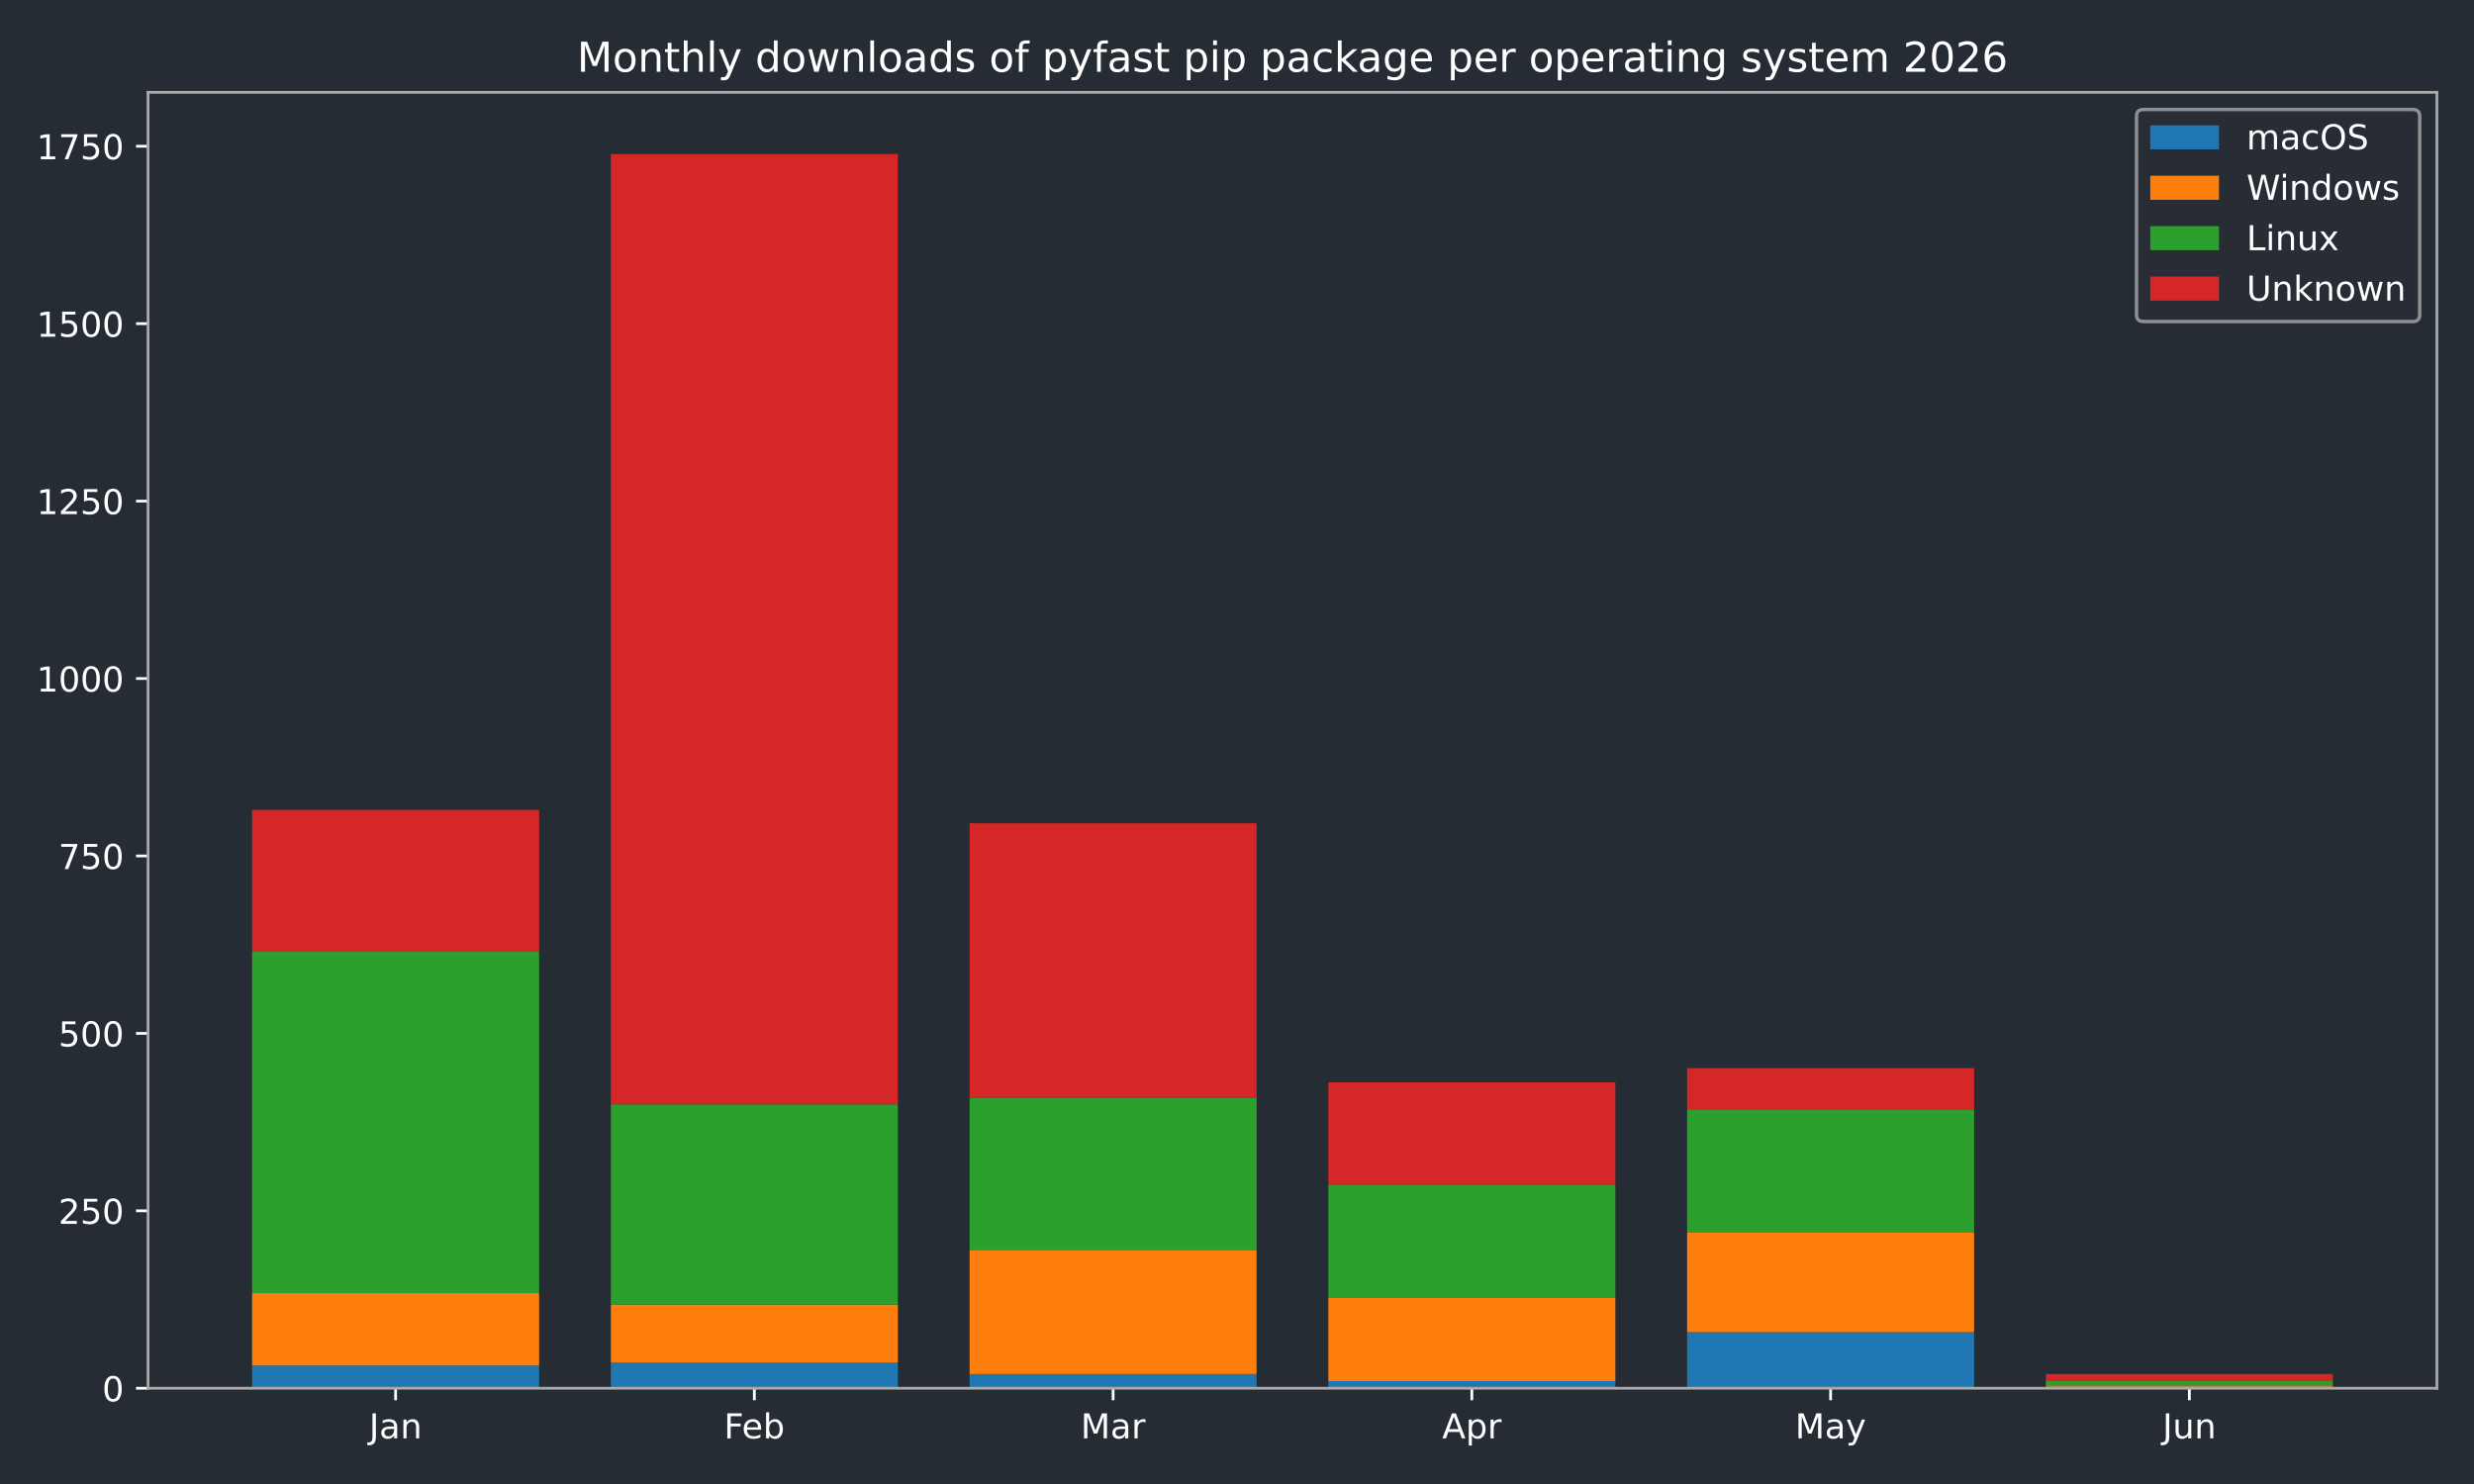
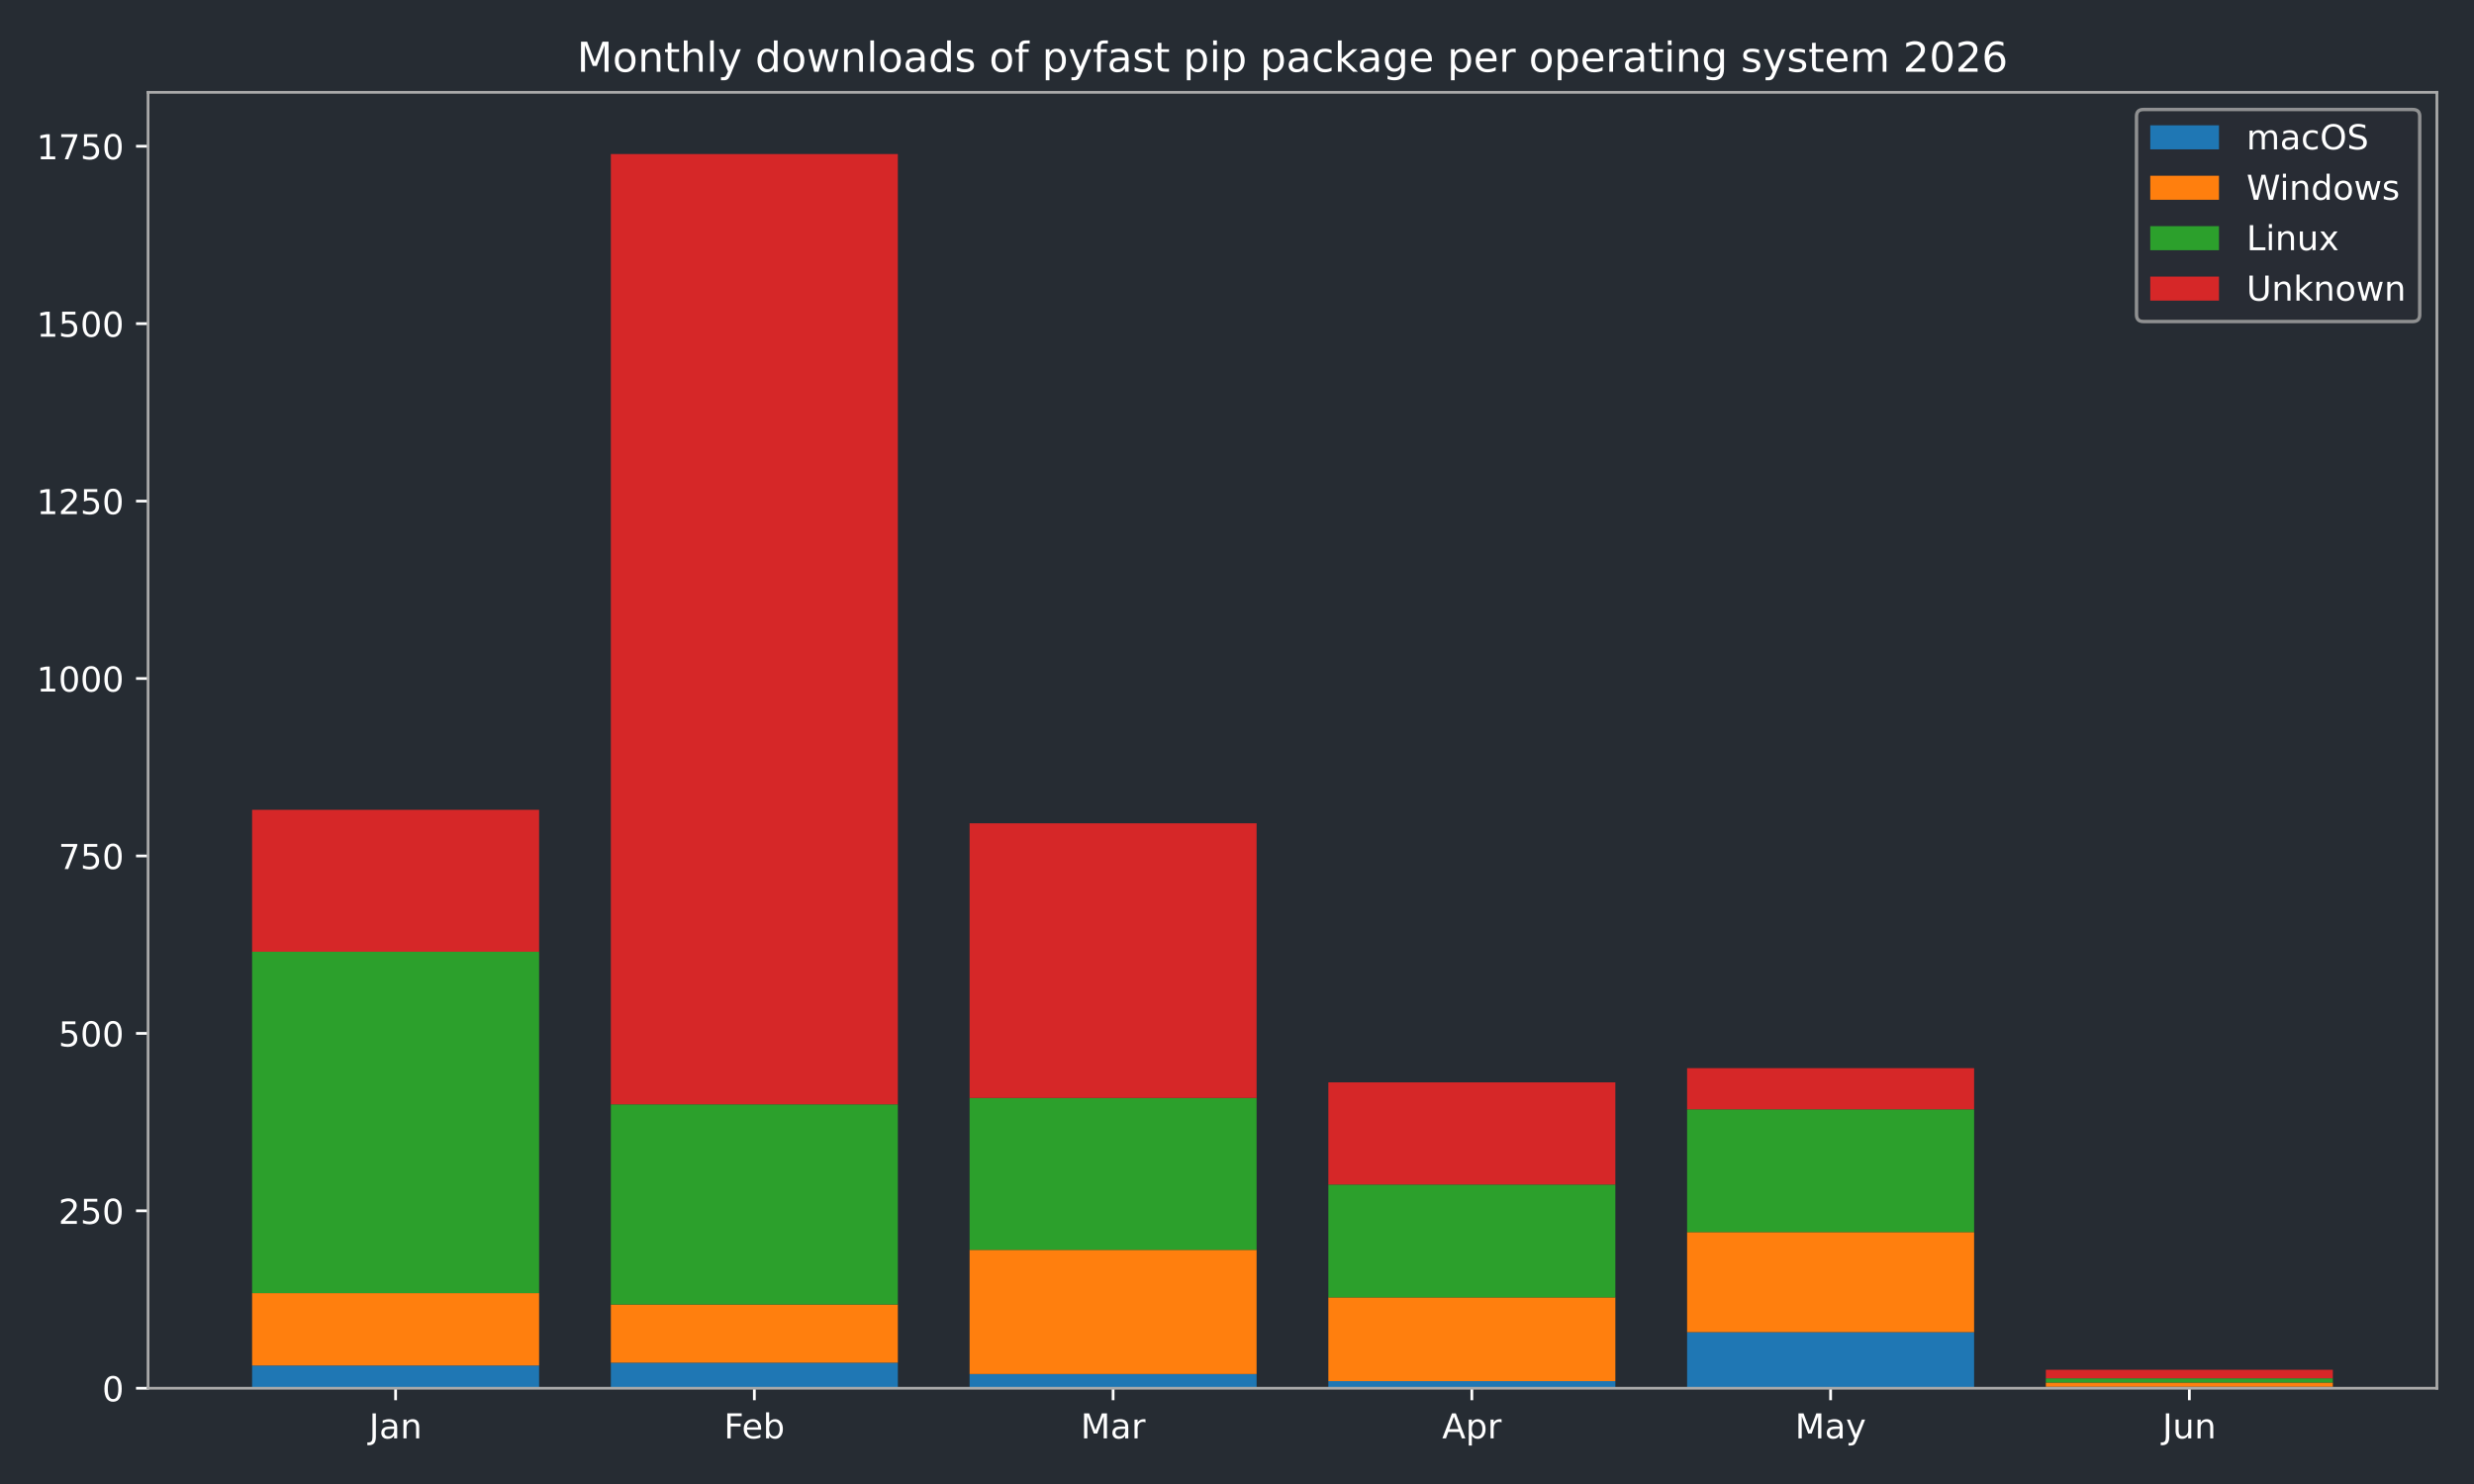
<svg xmlns="http://www.w3.org/2000/svg" xmlns:xlink="http://www.w3.org/1999/xlink" width="720pt" height="432pt" viewBox="0 0 720 432" version="1.1">
  <defs>
    <style type="text/css">*{stroke-linejoin: round; stroke-linecap: butt}</style>
  </defs>
  <g id="figure_1">
    <g id="patch_1">
      <path d="M 0 432  L 720 432  L 720 0  L 0 0  z " style="fill: #262c33" />
    </g>
    <g id="axes_1">
      <g id="patch_2">
        <path d="M 43.09 404.12  L 709.2 404.12  L 709.2 26.88  L 43.09 26.88  z " style="fill: #262c33" />
      </g>
      <g id="patch_3">
-         <path d="M 73.368 404.12  L 156.892 404.12  L 156.892 397.509  L 73.368 397.509  z " clip-path="url(#p9d211e8923)" style="fill: #1f77b4" />
+         <path d="M 73.368 404.12  L 156.892 404.12  L 156.892 397.509  L 73.368 397.509  z " clip-path="url(#pee29d87cbc)" style="fill: #1f77b4" />
      </g>
      <g id="patch_4">
-         <path d="M 177.774 404.12  L 261.298 404.12  L 261.298 396.682  L 177.774 396.682  z " clip-path="url(#p9d211e8923)" style="fill: #1f77b4" />
+         <path d="M 177.774 404.12  L 261.298 404.12  L 261.298 396.682  L 177.774 396.682  z " clip-path="url(#pee29d87cbc)" style="fill: #1f77b4" />
      </g>
      <g id="patch_5">
-         <path d="M 282.18 404.12  L 365.704 404.12  L 365.704 399.988  L 282.18 399.988  z " clip-path="url(#p9d211e8923)" style="fill: #1f77b4" />
+         <path d="M 282.18 404.12  L 365.704 404.12  L 365.704 399.988  L 282.18 399.988  z " clip-path="url(#pee29d87cbc)" style="fill: #1f77b4" />
      </g>
      <g id="patch_6">
-         <path d="M 386.586 404.12  L 470.11 404.12  L 470.11 402.054  L 386.586 402.054  z " clip-path="url(#p9d211e8923)" style="fill: #1f77b4" />
+         <path d="M 386.586 404.12  L 470.11 404.12  L 470.11 402.054  L 386.586 402.054  z " clip-path="url(#pee29d87cbc)" style="fill: #1f77b4" />
      </g>
      <g id="patch_7">
-         <path d="M 490.992 404.12  L 574.516 404.12  L 574.516 387.799  L 490.992 387.799  z " clip-path="url(#p9d211e8923)" style="fill: #1f77b4" />
+         <path d="M 490.992 404.12  L 574.516 404.12  L 574.516 387.799  L 490.992 387.799  z " clip-path="url(#pee29d87cbc)" style="fill: #1f77b4" />
      </g>
      <g id="patch_8">
-         <path d="M 595.398 404.12  L 678.922 404.12  L 678.922 403.707  L 595.398 403.707  z " clip-path="url(#p9d211e8923)" style="fill: #1f77b4" />
+         <path d="M 595.398 404.12  L 678.922 404.12  L 678.922 403.707  L 595.398 403.707  z " clip-path="url(#pee29d87cbc)" style="fill: #1f77b4" />
      </g>
      <g id="patch_9">
-         <path d="M 73.368 397.509  L 156.892 397.509  L 156.892 376.436  L 73.368 376.436  z " clip-path="url(#p9d211e8923)" style="fill: #ff7f0e" />
+         <path d="M 73.368 397.509  L 156.892 397.509  L 156.892 376.436  L 73.368 376.436  z " clip-path="url(#pee29d87cbc)" style="fill: #ff7f0e" />
      </g>
      <g id="patch_10">
-         <path d="M 177.774 396.682  L 261.298 396.682  L 261.298 379.741  L 177.774 379.741  z " clip-path="url(#p9d211e8923)" style="fill: #ff7f0e" />
+         <path d="M 177.774 396.682  L 261.298 396.682  L 261.298 379.741  L 177.774 379.741  z " clip-path="url(#pee29d87cbc)" style="fill: #ff7f0e" />
      </g>
      <g id="patch_11">
-         <path d="M 282.18 399.988  L 365.704 399.988  L 365.704 363.833  L 282.18 363.833  z " clip-path="url(#p9d211e8923)" style="fill: #ff7f0e" />
+         <path d="M 282.18 399.988  L 365.704 399.988  L 365.704 363.833  L 282.18 363.833  z " clip-path="url(#pee29d87cbc)" style="fill: #ff7f0e" />
      </g>
      <g id="patch_12">
-         <path d="M 386.586 402.054  L 470.11 402.054  L 470.11 377.675  L 386.586 377.675  z " clip-path="url(#p9d211e8923)" style="fill: #ff7f0e" />
+         <path d="M 386.586 402.054  L 470.11 402.054  L 470.11 377.675  L 386.586 377.675  z " clip-path="url(#pee29d87cbc)" style="fill: #ff7f0e" />
      </g>
      <g id="patch_13">
-         <path d="M 490.992 387.799  L 574.516 387.799  L 574.516 358.668  L 490.992 358.668  z " clip-path="url(#p9d211e8923)" style="fill: #ff7f0e" />
+         <path d="M 490.992 387.799  L 574.516 387.799  L 574.516 358.668  L 490.992 358.668  z " clip-path="url(#pee29d87cbc)" style="fill: #ff7f0e" />
      </g>
      <g id="patch_14">
-         <path d="M 595.398 403.707  L 678.922 403.707  L 678.922 403.294  L 595.398 403.294  z " clip-path="url(#p9d211e8923)" style="fill: #ff7f0e" />
+         <path d="M 595.398 403.707  L 678.922 403.707  L 678.922 402.467  L 595.398 402.467  z " clip-path="url(#pee29d87cbc)" style="fill: #ff7f0e" />
      </g>
      <g id="patch_15">
-         <path d="M 73.368 376.436  L 156.892 376.436  L 156.892 277.061  L 73.368 277.061  z " clip-path="url(#p9d211e8923)" style="fill: #2ca02c" />
+         <path d="M 73.368 376.436  L 156.892 376.436  L 156.892 277.061  L 73.368 277.061  z " clip-path="url(#pee29d87cbc)" style="fill: #2ca02c" />
      </g>
      <g id="patch_16">
-         <path d="M 177.774 379.741  L 261.298 379.741  L 261.298 321.48  L 177.774 321.48  z " clip-path="url(#p9d211e8923)" style="fill: #2ca02c" />
+         <path d="M 177.774 379.741  L 261.298 379.741  L 261.298 321.48  L 177.774 321.48  z " clip-path="url(#pee29d87cbc)" style="fill: #2ca02c" />
      </g>
      <g id="patch_17">
-         <path d="M 282.18 363.833  L 365.704 363.833  L 365.704 319.621  L 282.18 319.621  z " clip-path="url(#p9d211e8923)" style="fill: #2ca02c" />
+         <path d="M 282.18 363.833  L 365.704 363.833  L 365.704 319.621  L 282.18 319.621  z " clip-path="url(#pee29d87cbc)" style="fill: #2ca02c" />
      </g>
      <g id="patch_18">
-         <path d="M 386.586 377.675  L 470.11 377.675  L 470.11 344.826  L 386.586 344.826  z " clip-path="url(#p9d211e8923)" style="fill: #2ca02c" />
+         <path d="M 386.586 377.675  L 470.11 377.675  L 470.11 344.826  L 386.586 344.826  z " clip-path="url(#pee29d87cbc)" style="fill: #2ca02c" />
      </g>
      <g id="patch_19">
-         <path d="M 490.992 358.668  L 574.516 358.668  L 574.516 322.926  L 490.992 322.926  z " clip-path="url(#p9d211e8923)" style="fill: #2ca02c" />
+         <path d="M 490.992 358.668  L 574.516 358.668  L 574.516 322.926  L 490.992 322.926  z " clip-path="url(#pee29d87cbc)" style="fill: #2ca02c" />
      </g>
      <g id="patch_20">
-         <path d="M 595.398 403.294  L 678.922 403.294  L 678.922 402.054  L 595.398 402.054  z " clip-path="url(#p9d211e8923)" style="fill: #2ca02c" />
+         <path d="M 595.398 402.467  L 678.922 402.467  L 678.922 401.228  L 595.398 401.228  z " clip-path="url(#pee29d87cbc)" style="fill: #2ca02c" />
      </g>
      <g id="patch_21">
-         <path d="M 73.368 277.061  L 156.892 277.061  L 156.892 235.742  L 73.368 235.742  z " clip-path="url(#p9d211e8923)" style="fill: #d62728" />
+         <path d="M 73.368 277.061  L 156.892 277.061  L 156.892 235.742  L 73.368 235.742  z " clip-path="url(#pee29d87cbc)" style="fill: #d62728" />
      </g>
      <g id="patch_22">
-         <path d="M 177.774 321.48  L 261.298 321.48  L 261.298 44.844  L 177.774 44.844  z " clip-path="url(#p9d211e8923)" style="fill: #d62728" />
+         <path d="M 177.774 321.48  L 261.298 321.48  L 261.298 44.844  L 177.774 44.844  z " clip-path="url(#pee29d87cbc)" style="fill: #d62728" />
      </g>
      <g id="patch_23">
-         <path d="M 282.18 319.621  L 365.704 319.621  L 365.704 239.667  L 282.18 239.667  z " clip-path="url(#p9d211e8923)" style="fill: #d62728" />
+         <path d="M 282.18 319.621  L 365.704 319.621  L 365.704 239.667  L 282.18 239.667  z " clip-path="url(#pee29d87cbc)" style="fill: #d62728" />
      </g>
      <g id="patch_24">
-         <path d="M 386.586 344.826  L 470.11 344.826  L 470.11 315.076  L 386.586 315.076  z " clip-path="url(#p9d211e8923)" style="fill: #d62728" />
+         <path d="M 386.586 344.826  L 470.11 344.826  L 470.11 315.076  L 386.586 315.076  z " clip-path="url(#pee29d87cbc)" style="fill: #d62728" />
      </g>
      <g id="patch_25">
-         <path d="M 490.992 322.926  L 574.516 322.926  L 574.516 310.944  L 490.992 310.944  z " clip-path="url(#p9d211e8923)" style="fill: #d62728" />
+         <path d="M 490.992 322.926  L 574.516 322.926  L 574.516 310.944  L 490.992 310.944  z " clip-path="url(#pee29d87cbc)" style="fill: #d62728" />
      </g>
      <g id="patch_26">
-         <path d="M 595.398 402.054  L 678.922 402.054  L 678.922 399.988  L 595.398 399.988  z " clip-path="url(#p9d211e8923)" style="fill: #d62728" />
+         <path d="M 595.398 401.228  L 678.922 401.228  L 678.922 398.748  L 595.398 398.748  z " clip-path="url(#pee29d87cbc)" style="fill: #d62728" />
      </g>
      <g id="matplotlib.axis_1">
        <g id="xtick_1">
          <g id="line2d_1">
            <defs>
-               <path id="mdbbe3af0ec" d="M 0 0  L 0 3.5  " style="stroke: #ffffff; stroke-width: 0.8" />
+               <path id="mc0b2c6c06b" d="M 0 0  L 0 3.5  " style="stroke: #ffffff; stroke-width: 0.8" />
            </defs>
            <g>
-               <use xlink:href="#mdbbe3af0ec" x="115.13" y="404.12" style="fill: #ffffff; stroke: #ffffff; stroke-width: 0.8" />
+               <use xlink:href="#mc0b2c6c06b" x="115.13" y="404.12" style="fill: #ffffff; stroke: #ffffff; stroke-width: 0.8" />
            </g>
          </g>
          <g id="text_1">
            <g style="fill: #ffffff" transform="translate(107.4223 418.7184) scale(0.1 -0.1)">
              <defs>
                <path id="DejaVuSans-4a" d="M 628 4666  L 1259 4666  L 1259 325  Q 1259 -519 939 -900  Q 619 -1281 -91 -1281  L -331 -1281  L -331 -750  L -134 -750  Q 284 -750 456 -515  Q 628 -281 628 325  L 628 4666  z " transform="scale(0.015625)" />
                <path id="DejaVuSans-61" d="M 2194 1759  Q 1497 1759 1228 1600  Q 959 1441 959 1056  Q 959 750 1161 570  Q 1363 391 1709 391  Q 2188 391 2477 730  Q 2766 1069 2766 1631  L 2766 1759  L 2194 1759  z M 3341 1997  L 3341 0  L 2766 0  L 2766 531  Q 2569 213 2275 61  Q 1981 -91 1556 -91  Q 1019 -91 701 211  Q 384 513 384 1019  Q 384 1609 779 1909  Q 1175 2209 1959 2209  L 2766 2209  L 2766 2266  Q 2766 2663 2505 2880  Q 2244 3097 1772 3097  Q 1472 3097 1187 3025  Q 903 2953 641 2809  L 641 3341  Q 956 3463 1253 3523  Q 1550 3584 1831 3584  Q 2591 3584 2966 3190  Q 3341 2797 3341 1997  z " transform="scale(0.015625)" />
                <path id="DejaVuSans-6e" d="M 3513 2113  L 3513 0  L 2938 0  L 2938 2094  Q 2938 2591 2744 2837  Q 2550 3084 2163 3084  Q 1697 3084 1428 2787  Q 1159 2491 1159 1978  L 1159 0  L 581 0  L 581 3500  L 1159 3500  L 1159 2956  Q 1366 3272 1645 3428  Q 1925 3584 2291 3584  Q 2894 3584 3203 3211  Q 3513 2838 3513 2113  z " transform="scale(0.015625)" />
              </defs>
              <use xlink:href="#DejaVuSans-4a" />
              <use xlink:href="#DejaVuSans-61" transform="translate(29.49219 0)" />
              <use xlink:href="#DejaVuSans-6e" transform="translate(90.77148 0)" />
            </g>
          </g>
        </g>
        <g id="xtick_2">
          <g id="line2d_2">
            <g>
-               <use xlink:href="#mdbbe3af0ec" x="219.536" y="404.12" style="fill: #ffffff; stroke: #ffffff; stroke-width: 0.8" />
+               <use xlink:href="#mc0b2c6c06b" x="219.536" y="404.12" style="fill: #ffffff; stroke: #ffffff; stroke-width: 0.8" />
            </g>
          </g>
          <g id="text_2">
            <g style="fill: #ffffff" transform="translate(210.6845 418.7184) scale(0.1 -0.1)">
              <defs>
                <path id="DejaVuSans-46" d="M 628 4666  L 3309 4666  L 3309 4134  L 1259 4134  L 1259 2759  L 3109 2759  L 3109 2228  L 1259 2228  L 1259 0  L 628 0  L 628 4666  z " transform="scale(0.015625)" />
                <path id="DejaVuSans-65" d="M 3597 1894  L 3597 1613  L 953 1613  Q 991 1019 1311 708  Q 1631 397 2203 397  Q 2534 397 2845 478  Q 3156 559 3463 722  L 3463 178  Q 3153 47 2828 -22  Q 2503 -91 2169 -91  Q 1331 -91 842 396  Q 353 884 353 1716  Q 353 2575 817 3079  Q 1281 3584 2069 3584  Q 2775 3584 3186 3129  Q 3597 2675 3597 1894  z M 3022 2063  Q 3016 2534 2758 2815  Q 2500 3097 2075 3097  Q 1594 3097 1305 2825  Q 1016 2553 972 2059  L 3022 2063  z " transform="scale(0.015625)" />
                <path id="DejaVuSans-62" d="M 3116 1747  Q 3116 2381 2855 2742  Q 2594 3103 2138 3103  Q 1681 3103 1420 2742  Q 1159 2381 1159 1747  Q 1159 1113 1420 752  Q 1681 391 2138 391  Q 2594 391 2855 752  Q 3116 1113 3116 1747  z M 1159 2969  Q 1341 3281 1617 3432  Q 1894 3584 2278 3584  Q 2916 3584 3314 3078  Q 3713 2572 3713 1747  Q 3713 922 3314 415  Q 2916 -91 2278 -91  Q 1894 -91 1617 61  Q 1341 213 1159 525  L 1159 0  L 581 0  L 581 4863  L 1159 4863  L 1159 2969  z " transform="scale(0.015625)" />
              </defs>
              <use xlink:href="#DejaVuSans-46" />
              <use xlink:href="#DejaVuSans-65" transform="translate(52.01953 0)" />
              <use xlink:href="#DejaVuSans-62" transform="translate(113.543 0)" />
            </g>
          </g>
        </g>
        <g id="xtick_3">
          <g id="line2d_3">
            <g>
-               <use xlink:href="#mdbbe3af0ec" x="323.942" y="404.12" style="fill: #ffffff; stroke: #ffffff; stroke-width: 0.8" />
+               <use xlink:href="#mc0b2c6c06b" x="323.942" y="404.12" style="fill: #ffffff; stroke: #ffffff; stroke-width: 0.8" />
            </g>
          </g>
          <g id="text_3">
            <g style="fill: #ffffff" transform="translate(314.5084 418.7184) scale(0.1 -0.1)">
              <defs>
                <path id="DejaVuSans-4d" d="M 628 4666  L 1569 4666  L 2759 1491  L 3956 4666  L 4897 4666  L 4897 0  L 4281 0  L 4281 4097  L 3078 897  L 2444 897  L 1241 4097  L 1241 0  L 628 0  L 628 4666  z " transform="scale(0.015625)" />
                <path id="DejaVuSans-72" d="M 2631 2963  Q 2534 3019 2420 3045  Q 2306 3072 2169 3072  Q 1681 3072 1420 2755  Q 1159 2438 1159 1844  L 1159 0  L 581 0  L 581 3500  L 1159 3500  L 1159 2956  Q 1341 3275 1631 3429  Q 1922 3584 2338 3584  Q 2397 3584 2469 3576  Q 2541 3569 2628 3553  L 2631 2963  z " transform="scale(0.015625)" />
              </defs>
              <use xlink:href="#DejaVuSans-4d" />
              <use xlink:href="#DejaVuSans-61" transform="translate(86.2793 0)" />
              <use xlink:href="#DejaVuSans-72" transform="translate(147.5586 0)" />
            </g>
          </g>
        </g>
        <g id="xtick_4">
          <g id="line2d_4">
            <g>
-               <use xlink:href="#mdbbe3af0ec" x="428.348" y="404.12" style="fill: #ffffff; stroke: #ffffff; stroke-width: 0.8" />
+               <use xlink:href="#mc0b2c6c06b" x="428.348" y="404.12" style="fill: #ffffff; stroke: #ffffff; stroke-width: 0.8" />
            </g>
          </g>
          <g id="text_4">
            <g style="fill: #ffffff" transform="translate(419.698 418.7184) scale(0.1 -0.1)">
              <defs>
                <path id="DejaVuSans-41" d="M 2188 4044  L 1331 1722  L 3047 1722  L 2188 4044  z M 1831 4666  L 2547 4666  L 4325 0  L 3669 0  L 3244 1197  L 1141 1197  L 716 0  L 50 0  L 1831 4666  z " transform="scale(0.015625)" />
                <path id="DejaVuSans-70" d="M 1159 525  L 1159 -1331  L 581 -1331  L 581 3500  L 1159 3500  L 1159 2969  Q 1341 3281 1617 3432  Q 1894 3584 2278 3584  Q 2916 3584 3314 3078  Q 3713 2572 3713 1747  Q 3713 922 3314 415  Q 2916 -91 2278 -91  Q 1894 -91 1617 61  Q 1341 213 1159 525  z M 3116 1747  Q 3116 2381 2855 2742  Q 2594 3103 2138 3103  Q 1681 3103 1420 2742  Q 1159 2381 1159 1747  Q 1159 1113 1420 752  Q 1681 391 2138 391  Q 2594 391 2855 752  Q 3116 1113 3116 1747  z " transform="scale(0.015625)" />
              </defs>
              <use xlink:href="#DejaVuSans-41" />
              <use xlink:href="#DejaVuSans-70" transform="translate(68.4082 0)" />
              <use xlink:href="#DejaVuSans-72" transform="translate(131.8848 0)" />
            </g>
          </g>
        </g>
        <g id="xtick_5">
          <g id="line2d_5">
            <g>
-               <use xlink:href="#mdbbe3af0ec" x="532.754" y="404.12" style="fill: #ffffff; stroke: #ffffff; stroke-width: 0.8" />
+               <use xlink:href="#mc0b2c6c06b" x="532.754" y="404.12" style="fill: #ffffff; stroke: #ffffff; stroke-width: 0.8" />
            </g>
          </g>
          <g id="text_5">
            <g style="fill: #ffffff" transform="translate(522.4164 418.7184) scale(0.1 -0.1)">
              <defs>
                <path id="DejaVuSans-79" d="M 2059 -325  Q 1816 -950 1584 -1140  Q 1353 -1331 966 -1331  L 506 -1331  L 506 -850  L 844 -850  Q 1081 -850 1212 -737  Q 1344 -625 1503 -206  L 1606 56  L 191 3500  L 800 3500  L 1894 763  L 2988 3500  L 3597 3500  L 2059 -325  z " transform="scale(0.015625)" />
              </defs>
              <use xlink:href="#DejaVuSans-4d" />
              <use xlink:href="#DejaVuSans-61" transform="translate(86.2793 0)" />
              <use xlink:href="#DejaVuSans-79" transform="translate(147.5586 0)" />
            </g>
          </g>
        </g>
        <g id="xtick_6">
          <g id="line2d_6">
            <g>
-               <use xlink:href="#mdbbe3af0ec" x="637.16" y="404.12" style="fill: #ffffff; stroke: #ffffff; stroke-width: 0.8" />
+               <use xlink:href="#mc0b2c6c06b" x="637.16" y="404.12" style="fill: #ffffff; stroke: #ffffff; stroke-width: 0.8" />
            </g>
          </g>
          <g id="text_6">
            <g style="fill: #ffffff" transform="translate(629.3474 418.7184) scale(0.1 -0.1)">
              <defs>
                <path id="DejaVuSans-75" d="M 544 1381  L 544 3500  L 1119 3500  L 1119 1403  Q 1119 906 1312 657  Q 1506 409 1894 409  Q 2359 409 2629 706  Q 2900 1003 2900 1516  L 2900 3500  L 3475 3500  L 3475 0  L 2900 0  L 2900 538  Q 2691 219 2414 64  Q 2138 -91 1772 -91  Q 1169 -91 856 284  Q 544 659 544 1381  z M 1991 3584  L 1991 3584  z " transform="scale(0.015625)" />
              </defs>
              <use xlink:href="#DejaVuSans-4a" />
              <use xlink:href="#DejaVuSans-75" transform="translate(29.49219 0)" />
              <use xlink:href="#DejaVuSans-6e" transform="translate(92.87109 0)" />
            </g>
          </g>
        </g>
      </g>
      <g id="matplotlib.axis_2">
        <g id="ytick_1">
          <g id="line2d_7">
            <defs>
-               <path id="m82cf39c707" d="M 0 0  L -3.5 0  " style="stroke: #ffffff; stroke-width: 0.8" />
+               <path id="mf3b6178d77" d="M 0 0  L -3.5 0  " style="stroke: #ffffff; stroke-width: 0.8" />
            </defs>
            <g>
-               <use xlink:href="#m82cf39c707" x="43.09" y="404.12" style="fill: #ffffff; stroke: #ffffff; stroke-width: 0.8" />
+               <use xlink:href="#mf3b6178d77" x="43.09" y="404.12" style="fill: #ffffff; stroke: #ffffff; stroke-width: 0.8" />
            </g>
          </g>
          <g id="text_7">
            <g style="fill: #ffffff" transform="translate(29.7275 407.9192) scale(0.1 -0.1)">
              <defs>
                <path id="DejaVuSans-30" d="M 2034 4250  Q 1547 4250 1301 3770  Q 1056 3291 1056 2328  Q 1056 1369 1301 889  Q 1547 409 2034 409  Q 2525 409 2770 889  Q 3016 1369 3016 2328  Q 3016 3291 2770 3770  Q 2525 4250 2034 4250  z M 2034 4750  Q 2819 4750 3233 4129  Q 3647 3509 3647 2328  Q 3647 1150 3233 529  Q 2819 -91 2034 -91  Q 1250 -91 836 529  Q 422 1150 422 2328  Q 422 3509 836 4129  Q 1250 4750 2034 4750  z " transform="scale(0.015625)" />
              </defs>
              <use xlink:href="#DejaVuSans-30" />
            </g>
          </g>
        </g>
        <g id="ytick_2">
          <g id="line2d_8">
            <g>
-               <use xlink:href="#m82cf39c707" x="43.09" y="352.47" style="fill: #ffffff; stroke: #ffffff; stroke-width: 0.8" />
+               <use xlink:href="#mf3b6178d77" x="43.09" y="352.47" style="fill: #ffffff; stroke: #ffffff; stroke-width: 0.8" />
            </g>
          </g>
          <g id="text_8">
            <g style="fill: #ffffff" transform="translate(17.0025 356.2694) scale(0.1 -0.1)">
              <defs>
                <path id="DejaVuSans-32" d="M 1228 531  L 3431 531  L 3431 0  L 469 0  L 469 531  Q 828 903 1448 1529  Q 2069 2156 2228 2338  Q 2531 2678 2651 2914  Q 2772 3150 2772 3378  Q 2772 3750 2511 3984  Q 2250 4219 1831 4219  Q 1534 4219 1204 4116  Q 875 4013 500 3803  L 500 4441  Q 881 4594 1212 4672  Q 1544 4750 1819 4750  Q 2544 4750 2975 4387  Q 3406 4025 3406 3419  Q 3406 3131 3298 2873  Q 3191 2616 2906 2266  Q 2828 2175 2409 1742  Q 1991 1309 1228 531  z " transform="scale(0.015625)" />
                <path id="DejaVuSans-35" d="M 691 4666  L 3169 4666  L 3169 4134  L 1269 4134  L 1269 2991  Q 1406 3038 1543 3061  Q 1681 3084 1819 3084  Q 2600 3084 3056 2656  Q 3513 2228 3513 1497  Q 3513 744 3044 326  Q 2575 -91 1722 -91  Q 1428 -91 1123 -41  Q 819 9 494 109  L 494 744  Q 775 591 1075 516  Q 1375 441 1709 441  Q 2250 441 2565 725  Q 2881 1009 2881 1497  Q 2881 1984 2565 2268  Q 2250 2553 1709 2553  Q 1456 2553 1204 2497  Q 953 2441 691 2322  L 691 4666  z " transform="scale(0.015625)" />
              </defs>
              <use xlink:href="#DejaVuSans-32" />
              <use xlink:href="#DejaVuSans-35" transform="translate(63.62305 0)" />
              <use xlink:href="#DejaVuSans-30" transform="translate(127.2461 0)" />
            </g>
          </g>
        </g>
        <g id="ytick_3">
          <g id="line2d_9">
            <g>
-               <use xlink:href="#m82cf39c707" x="43.09" y="300.82" style="fill: #ffffff; stroke: #ffffff; stroke-width: 0.8" />
+               <use xlink:href="#mf3b6178d77" x="43.09" y="300.82" style="fill: #ffffff; stroke: #ffffff; stroke-width: 0.8" />
            </g>
          </g>
          <g id="text_9">
            <g style="fill: #ffffff" transform="translate(17.0025 304.6196) scale(0.1 -0.1)">
              <use xlink:href="#DejaVuSans-35" />
              <use xlink:href="#DejaVuSans-30" transform="translate(63.62305 0)" />
              <use xlink:href="#DejaVuSans-30" transform="translate(127.2461 0)" />
            </g>
          </g>
        </g>
        <g id="ytick_4">
          <g id="line2d_10">
            <g>
-               <use xlink:href="#m82cf39c707" x="43.09" y="249.171" style="fill: #ffffff; stroke: #ffffff; stroke-width: 0.8" />
+               <use xlink:href="#mf3b6178d77" x="43.09" y="249.171" style="fill: #ffffff; stroke: #ffffff; stroke-width: 0.8" />
            </g>
          </g>
          <g id="text_10">
            <g style="fill: #ffffff" transform="translate(17.0025 252.9697) scale(0.1 -0.1)">
              <defs>
                <path id="DejaVuSans-37" d="M 525 4666  L 3525 4666  L 3525 4397  L 1831 0  L 1172 0  L 2766 4134  L 525 4134  L 525 4666  z " transform="scale(0.015625)" />
              </defs>
              <use xlink:href="#DejaVuSans-37" />
              <use xlink:href="#DejaVuSans-35" transform="translate(63.62305 0)" />
              <use xlink:href="#DejaVuSans-30" transform="translate(127.2461 0)" />
            </g>
          </g>
        </g>
        <g id="ytick_5">
          <g id="line2d_11">
            <g>
-               <use xlink:href="#m82cf39c707" x="43.09" y="197.521" style="fill: #ffffff; stroke: #ffffff; stroke-width: 0.8" />
+               <use xlink:href="#mf3b6178d77" x="43.09" y="197.521" style="fill: #ffffff; stroke: #ffffff; stroke-width: 0.8" />
            </g>
          </g>
          <g id="text_11">
            <g style="fill: #ffffff" transform="translate(10.64 201.3199) scale(0.1 -0.1)">
              <defs>
                <path id="DejaVuSans-31" d="M 794 531  L 1825 531  L 1825 4091  L 703 3866  L 703 4441  L 1819 4666  L 2450 4666  L 2450 531  L 3481 531  L 3481 0  L 794 0  L 794 531  z " transform="scale(0.015625)" />
              </defs>
              <use xlink:href="#DejaVuSans-31" />
              <use xlink:href="#DejaVuSans-30" transform="translate(63.62305 0)" />
              <use xlink:href="#DejaVuSans-30" transform="translate(127.2461 0)" />
              <use xlink:href="#DejaVuSans-30" transform="translate(190.8691 0)" />
            </g>
          </g>
        </g>
        <g id="ytick_6">
          <g id="line2d_12">
            <g>
-               <use xlink:href="#m82cf39c707" x="43.09" y="145.871" style="fill: #ffffff; stroke: #ffffff; stroke-width: 0.8" />
+               <use xlink:href="#mf3b6178d77" x="43.09" y="145.871" style="fill: #ffffff; stroke: #ffffff; stroke-width: 0.8" />
            </g>
          </g>
          <g id="text_12">
            <g style="fill: #ffffff" transform="translate(10.64 149.6701) scale(0.1 -0.1)">
              <use xlink:href="#DejaVuSans-31" />
              <use xlink:href="#DejaVuSans-32" transform="translate(63.62305 0)" />
              <use xlink:href="#DejaVuSans-35" transform="translate(127.2461 0)" />
              <use xlink:href="#DejaVuSans-30" transform="translate(190.8691 0)" />
            </g>
          </g>
        </g>
        <g id="ytick_7">
          <g id="line2d_13">
            <g>
-               <use xlink:href="#m82cf39c707" x="43.09" y="94.221" style="fill: #ffffff; stroke: #ffffff; stroke-width: 0.8" />
+               <use xlink:href="#mf3b6178d77" x="43.09" y="94.221" style="fill: #ffffff; stroke: #ffffff; stroke-width: 0.8" />
            </g>
          </g>
          <g id="text_13">
            <g style="fill: #ffffff" transform="translate(10.64 98.02026) scale(0.1 -0.1)">
              <use xlink:href="#DejaVuSans-31" />
              <use xlink:href="#DejaVuSans-35" transform="translate(63.62305 0)" />
              <use xlink:href="#DejaVuSans-30" transform="translate(127.2461 0)" />
              <use xlink:href="#DejaVuSans-30" transform="translate(190.8691 0)" />
            </g>
          </g>
        </g>
        <g id="ytick_8">
          <g id="line2d_14">
            <g>
-               <use xlink:href="#m82cf39c707" x="43.09" y="42.571" style="fill: #ffffff; stroke: #ffffff; stroke-width: 0.8" />
+               <use xlink:href="#mf3b6178d77" x="43.09" y="42.571" style="fill: #ffffff; stroke: #ffffff; stroke-width: 0.8" />
            </g>
          </g>
          <g id="text_14">
            <g style="fill: #ffffff" transform="translate(10.64 46.37044) scale(0.1 -0.1)">
              <use xlink:href="#DejaVuSans-31" />
              <use xlink:href="#DejaVuSans-37" transform="translate(63.62305 0)" />
              <use xlink:href="#DejaVuSans-35" transform="translate(127.2461 0)" />
              <use xlink:href="#DejaVuSans-30" transform="translate(190.8691 0)" />
            </g>
          </g>
        </g>
      </g>
      <g id="patch_27">
        <path d="M 43.09 404.12  L 43.09 26.88  " style="fill: none; stroke: #a9a9a9; stroke-width: 0.8; stroke-linejoin: miter; stroke-linecap: square" />
      </g>
      <g id="patch_28">
        <path d="M 709.2 404.12  L 709.2 26.88  " style="fill: none; stroke: #a9a9a9; stroke-width: 0.8; stroke-linejoin: miter; stroke-linecap: square" />
      </g>
      <g id="patch_29">
        <path d="M 43.09 404.12  L 709.2 404.12  " style="fill: none; stroke: #a9a9a9; stroke-width: 0.8; stroke-linejoin: miter; stroke-linecap: square" />
      </g>
      <g id="patch_30">
        <path d="M 43.09 26.88  L 709.2 26.88  " style="fill: none; stroke: #a9a9a9; stroke-width: 0.8; stroke-linejoin: miter; stroke-linecap: square" />
      </g>
      <g id="text_15">
        <g style="fill: #ffffff" transform="translate(167.9178 20.88) scale(0.12 -0.12)">
          <defs>
            <path id="DejaVuSans-6f" d="M 1959 3097  Q 1497 3097 1228 2736  Q 959 2375 959 1747  Q 959 1119 1226 758  Q 1494 397 1959 397  Q 2419 397 2687 759  Q 2956 1122 2956 1747  Q 2956 2369 2687 2733  Q 2419 3097 1959 3097  z M 1959 3584  Q 2709 3584 3137 3096  Q 3566 2609 3566 1747  Q 3566 888 3137 398  Q 2709 -91 1959 -91  Q 1206 -91 779 398  Q 353 888 353 1747  Q 353 2609 779 3096  Q 1206 3584 1959 3584  z " transform="scale(0.015625)" />
            <path id="DejaVuSans-74" d="M 1172 4494  L 1172 3500  L 2356 3500  L 2356 3053  L 1172 3053  L 1172 1153  Q 1172 725 1289 603  Q 1406 481 1766 481  L 2356 481  L 2356 0  L 1766 0  Q 1100 0 847 248  Q 594 497 594 1153  L 594 3053  L 172 3053  L 172 3500  L 594 3500  L 594 4494  L 1172 4494  z " transform="scale(0.015625)" />
            <path id="DejaVuSans-68" d="M 3513 2113  L 3513 0  L 2938 0  L 2938 2094  Q 2938 2591 2744 2837  Q 2550 3084 2163 3084  Q 1697 3084 1428 2787  Q 1159 2491 1159 1978  L 1159 0  L 581 0  L 581 4863  L 1159 4863  L 1159 2956  Q 1366 3272 1645 3428  Q 1925 3584 2291 3584  Q 2894 3584 3203 3211  Q 3513 2838 3513 2113  z " transform="scale(0.015625)" />
            <path id="DejaVuSans-6c" d="M 603 4863  L 1178 4863  L 1178 0  L 603 0  L 603 4863  z " transform="scale(0.015625)" />
            <path id="DejaVuSans-20" transform="scale(0.015625)" />
            <path id="DejaVuSans-64" d="M 2906 2969  L 2906 4863  L 3481 4863  L 3481 0  L 2906 0  L 2906 525  Q 2725 213 2448 61  Q 2172 -91 1784 -91  Q 1150 -91 751 415  Q 353 922 353 1747  Q 353 2572 751 3078  Q 1150 3584 1784 3584  Q 2172 3584 2448 3432  Q 2725 3281 2906 2969  z M 947 1747  Q 947 1113 1208 752  Q 1469 391 1925 391  Q 2381 391 2643 752  Q 2906 1113 2906 1747  Q 2906 2381 2643 2742  Q 2381 3103 1925 3103  Q 1469 3103 1208 2742  Q 947 2381 947 1747  z " transform="scale(0.015625)" />
            <path id="DejaVuSans-77" d="M 269 3500  L 844 3500  L 1563 769  L 2278 3500  L 2956 3500  L 3675 769  L 4391 3500  L 4966 3500  L 4050 0  L 3372 0  L 2619 2869  L 1863 0  L 1184 0  L 269 3500  z " transform="scale(0.015625)" />
            <path id="DejaVuSans-73" d="M 2834 3397  L 2834 2853  Q 2591 2978 2328 3040  Q 2066 3103 1784 3103  Q 1356 3103 1142 2972  Q 928 2841 928 2578  Q 928 2378 1081 2264  Q 1234 2150 1697 2047  L 1894 2003  Q 2506 1872 2764 1633  Q 3022 1394 3022 966  Q 3022 478 2636 193  Q 2250 -91 1575 -91  Q 1294 -91 989 -36  Q 684 19 347 128  L 347 722  Q 666 556 975 473  Q 1284 391 1588 391  Q 1994 391 2212 530  Q 2431 669 2431 922  Q 2431 1156 2273 1281  Q 2116 1406 1581 1522  L 1381 1569  Q 847 1681 609 1914  Q 372 2147 372 2553  Q 372 3047 722 3315  Q 1072 3584 1716 3584  Q 2034 3584 2315 3537  Q 2597 3491 2834 3397  z " transform="scale(0.015625)" />
            <path id="DejaVuSans-66" d="M 2375 4863  L 2375 4384  L 1825 4384  Q 1516 4384 1395 4259  Q 1275 4134 1275 3809  L 1275 3500  L 2222 3500  L 2222 3053  L 1275 3053  L 1275 0  L 697 0  L 697 3053  L 147 3053  L 147 3500  L 697 3500  L 697 3744  Q 697 4328 969 4595  Q 1241 4863 1831 4863  L 2375 4863  z " transform="scale(0.015625)" />
            <path id="DejaVuSans-69" d="M 603 3500  L 1178 3500  L 1178 0  L 603 0  L 603 3500  z M 603 4863  L 1178 4863  L 1178 4134  L 603 4134  L 603 4863  z " transform="scale(0.015625)" />
            <path id="DejaVuSans-63" d="M 3122 3366  L 3122 2828  Q 2878 2963 2633 3030  Q 2388 3097 2138 3097  Q 1578 3097 1268 2742  Q 959 2388 959 1747  Q 959 1106 1268 751  Q 1578 397 2138 397  Q 2388 397 2633 464  Q 2878 531 3122 666  L 3122 134  Q 2881 22 2623 -34  Q 2366 -91 2075 -91  Q 1284 -91 818 406  Q 353 903 353 1747  Q 353 2603 823 3093  Q 1294 3584 2113 3584  Q 2378 3584 2631 3529  Q 2884 3475 3122 3366  z " transform="scale(0.015625)" />
            <path id="DejaVuSans-6b" d="M 581 4863  L 1159 4863  L 1159 1991  L 2875 3500  L 3609 3500  L 1753 1863  L 3688 0  L 2938 0  L 1159 1709  L 1159 0  L 581 0  L 581 4863  z " transform="scale(0.015625)" />
            <path id="DejaVuSans-67" d="M 2906 1791  Q 2906 2416 2648 2759  Q 2391 3103 1925 3103  Q 1463 3103 1205 2759  Q 947 2416 947 1791  Q 947 1169 1205 825  Q 1463 481 1925 481  Q 2391 481 2648 825  Q 2906 1169 2906 1791  z M 3481 434  Q 3481 -459 3084 -895  Q 2688 -1331 1869 -1331  Q 1566 -1331 1297 -1286  Q 1028 -1241 775 -1147  L 775 -588  Q 1028 -725 1275 -790  Q 1522 -856 1778 -856  Q 2344 -856 2625 -561  Q 2906 -266 2906 331  L 2906 616  Q 2728 306 2450 153  Q 2172 0 1784 0  Q 1141 0 747 490  Q 353 981 353 1791  Q 353 2603 747 3093  Q 1141 3584 1784 3584  Q 2172 3584 2450 3431  Q 2728 3278 2906 2969  L 2906 3500  L 3481 3500  L 3481 434  z " transform="scale(0.015625)" />
            <path id="DejaVuSans-6d" d="M 3328 2828  Q 3544 3216 3844 3400  Q 4144 3584 4550 3584  Q 5097 3584 5394 3201  Q 5691 2819 5691 2113  L 5691 0  L 5113 0  L 5113 2094  Q 5113 2597 4934 2840  Q 4756 3084 4391 3084  Q 3944 3084 3684 2787  Q 3425 2491 3425 1978  L 3425 0  L 2847 0  L 2847 2094  Q 2847 2600 2669 2842  Q 2491 3084 2119 3084  Q 1678 3084 1418 2786  Q 1159 2488 1159 1978  L 1159 0  L 581 0  L 581 3500  L 1159 3500  L 1159 2956  Q 1356 3278 1631 3431  Q 1906 3584 2284 3584  Q 2666 3584 2933 3390  Q 3200 3197 3328 2828  z " transform="scale(0.015625)" />
            <path id="DejaVuSans-36" d="M 2113 2584  Q 1688 2584 1439 2293  Q 1191 2003 1191 1497  Q 1191 994 1439 701  Q 1688 409 2113 409  Q 2538 409 2786 701  Q 3034 994 3034 1497  Q 3034 2003 2786 2293  Q 2538 2584 2113 2584  z M 3366 4563  L 3366 3988  Q 3128 4100 2886 4159  Q 2644 4219 2406 4219  Q 1781 4219 1451 3797  Q 1122 3375 1075 2522  Q 1259 2794 1537 2939  Q 1816 3084 2150 3084  Q 2853 3084 3261 2657  Q 3669 2231 3669 1497  Q 3669 778 3244 343  Q 2819 -91 2113 -91  Q 1303 -91 875 529  Q 447 1150 447 2328  Q 447 3434 972 4092  Q 1497 4750 2381 4750  Q 2619 4750 2861 4703  Q 3103 4656 3366 4563  z " transform="scale(0.015625)" />
          </defs>
          <use xlink:href="#DejaVuSans-4d" />
          <use xlink:href="#DejaVuSans-6f" transform="translate(86.2793 0)" />
          <use xlink:href="#DejaVuSans-6e" transform="translate(147.4609 0)" />
          <use xlink:href="#DejaVuSans-74" transform="translate(210.8398 0)" />
          <use xlink:href="#DejaVuSans-68" transform="translate(250.0488 0)" />
          <use xlink:href="#DejaVuSans-6c" transform="translate(313.4277 0)" />
          <use xlink:href="#DejaVuSans-79" transform="translate(341.2109 0)" />
          <use xlink:href="#DejaVuSans-20" transform="translate(400.3906 0)" />
          <use xlink:href="#DejaVuSans-64" transform="translate(432.1777 0)" />
          <use xlink:href="#DejaVuSans-6f" transform="translate(495.6543 0)" />
          <use xlink:href="#DejaVuSans-77" transform="translate(556.8359 0)" />
          <use xlink:href="#DejaVuSans-6e" transform="translate(638.623 0)" />
          <use xlink:href="#DejaVuSans-6c" transform="translate(702.002 0)" />
          <use xlink:href="#DejaVuSans-6f" transform="translate(729.7852 0)" />
          <use xlink:href="#DejaVuSans-61" transform="translate(790.9668 0)" />
          <use xlink:href="#DejaVuSans-64" transform="translate(852.2461 0)" />
          <use xlink:href="#DejaVuSans-73" transform="translate(915.7227 0)" />
          <use xlink:href="#DejaVuSans-20" transform="translate(967.8223 0)" />
          <use xlink:href="#DejaVuSans-6f" transform="translate(999.6094 0)" />
          <use xlink:href="#DejaVuSans-66" transform="translate(1060.791 0)" />
          <use xlink:href="#DejaVuSans-20" transform="translate(1095.996 0)" />
          <use xlink:href="#DejaVuSans-70" transform="translate(1127.783 0)" />
          <use xlink:href="#DejaVuSans-79" transform="translate(1191.26 0)" />
          <use xlink:href="#DejaVuSans-66" transform="translate(1250.439 0)" />
          <use xlink:href="#DejaVuSans-61" transform="translate(1285.645 0)" />
          <use xlink:href="#DejaVuSans-73" transform="translate(1346.924 0)" />
          <use xlink:href="#DejaVuSans-74" transform="translate(1399.023 0)" />
          <use xlink:href="#DejaVuSans-20" transform="translate(1438.232 0)" />
          <use xlink:href="#DejaVuSans-70" transform="translate(1470.02 0)" />
          <use xlink:href="#DejaVuSans-69" transform="translate(1533.496 0)" />
          <use xlink:href="#DejaVuSans-70" transform="translate(1561.279 0)" />
          <use xlink:href="#DejaVuSans-20" transform="translate(1624.756 0)" />
          <use xlink:href="#DejaVuSans-70" transform="translate(1656.543 0)" />
          <use xlink:href="#DejaVuSans-61" transform="translate(1720.02 0)" />
          <use xlink:href="#DejaVuSans-63" transform="translate(1781.299 0)" />
          <use xlink:href="#DejaVuSans-6b" transform="translate(1836.279 0)" />
          <use xlink:href="#DejaVuSans-61" transform="translate(1892.439 0)" />
          <use xlink:href="#DejaVuSans-67" transform="translate(1953.719 0)" />
          <use xlink:href="#DejaVuSans-65" transform="translate(2017.195 0)" />
          <use xlink:href="#DejaVuSans-20" transform="translate(2078.719 0)" />
          <use xlink:href="#DejaVuSans-70" transform="translate(2110.506 0)" />
          <use xlink:href="#DejaVuSans-65" transform="translate(2173.982 0)" />
          <use xlink:href="#DejaVuSans-72" transform="translate(2235.506 0)" />
          <use xlink:href="#DejaVuSans-20" transform="translate(2276.619 0)" />
          <use xlink:href="#DejaVuSans-6f" transform="translate(2308.406 0)" />
          <use xlink:href="#DejaVuSans-70" transform="translate(2369.588 0)" />
          <use xlink:href="#DejaVuSans-65" transform="translate(2433.064 0)" />
          <use xlink:href="#DejaVuSans-72" transform="translate(2494.588 0)" />
          <use xlink:href="#DejaVuSans-61" transform="translate(2535.701 0)" />
          <use xlink:href="#DejaVuSans-74" transform="translate(2596.98 0)" />
          <use xlink:href="#DejaVuSans-69" transform="translate(2636.189 0)" />
          <use xlink:href="#DejaVuSans-6e" transform="translate(2663.973 0)" />
          <use xlink:href="#DejaVuSans-67" transform="translate(2727.352 0)" />
          <use xlink:href="#DejaVuSans-20" transform="translate(2790.828 0)" />
          <use xlink:href="#DejaVuSans-73" transform="translate(2822.615 0)" />
          <use xlink:href="#DejaVuSans-79" transform="translate(2874.715 0)" />
          <use xlink:href="#DejaVuSans-73" transform="translate(2933.895 0)" />
          <use xlink:href="#DejaVuSans-74" transform="translate(2985.994 0)" />
          <use xlink:href="#DejaVuSans-65" transform="translate(3025.203 0)" />
          <use xlink:href="#DejaVuSans-6d" transform="translate(3086.727 0)" />
          <use xlink:href="#DejaVuSans-20" transform="translate(3184.139 0)" />
          <use xlink:href="#DejaVuSans-32" transform="translate(3215.926 0)" />
          <use xlink:href="#DejaVuSans-30" transform="translate(3279.549 0)" />
          <use xlink:href="#DejaVuSans-32" transform="translate(3343.172 0)" />
          <use xlink:href="#DejaVuSans-36" transform="translate(3406.795 0)" />
        </g>
      </g>
      <g id="legend_1">
        <g id="patch_31">
          <path d="M 623.781 93.593  L 702.2 93.593  Q 704.2 93.593 704.2 91.593  L 704.2 33.88  Q 704.2 31.88 702.2 31.88  L 623.781 31.88  Q 621.781 31.88 621.781 33.88  L 621.781 91.593  Q 621.781 93.593 623.781 93.593  z " style="fill: #282c34; opacity: 0.8; stroke: #a9a9a9; stroke-linejoin: miter" />
        </g>
        <g id="patch_32">
          <path d="M 625.781 43.478  L 645.781 43.478  L 645.781 36.478  L 625.781 36.478  z " style="fill: #1f77b4" />
        </g>
        <g id="text_16">
          <g style="fill: #ffffff" transform="translate(653.7812 43.47844) scale(0.1 -0.1)">
            <defs>
              <path id="DejaVuSans-4f" d="M 2522 4238  Q 1834 4238 1429 3725  Q 1025 3213 1025 2328  Q 1025 1447 1429 934  Q 1834 422 2522 422  Q 3209 422 3611 934  Q 4013 1447 4013 2328  Q 4013 3213 3611 3725  Q 3209 4238 2522 4238  z M 2522 4750  Q 3503 4750 4090 4092  Q 4678 3434 4678 2328  Q 4678 1225 4090 567  Q 3503 -91 2522 -91  Q 1538 -91 948 565  Q 359 1222 359 2328  Q 359 3434 948 4092  Q 1538 4750 2522 4750  z " transform="scale(0.015625)" />
              <path id="DejaVuSans-53" d="M 3425 4513  L 3425 3897  Q 3066 4069 2747 4153  Q 2428 4238 2131 4238  Q 1616 4238 1336 4038  Q 1056 3838 1056 3469  Q 1056 3159 1242 3001  Q 1428 2844 1947 2747  L 2328 2669  Q 3034 2534 3370 2195  Q 3706 1856 3706 1288  Q 3706 609 3251 259  Q 2797 -91 1919 -91  Q 1588 -91 1214 -16  Q 841 59 441 206  L 441 856  Q 825 641 1194 531  Q 1563 422 1919 422  Q 2459 422 2753 634  Q 3047 847 3047 1241  Q 3047 1584 2836 1778  Q 2625 1972 2144 2069  L 1759 2144  Q 1053 2284 737 2584  Q 422 2884 422 3419  Q 422 4038 858 4394  Q 1294 4750 2059 4750  Q 2388 4750 2728 4690  Q 3069 4631 3425 4513  z " transform="scale(0.015625)" />
            </defs>
            <use xlink:href="#DejaVuSans-6d" />
            <use xlink:href="#DejaVuSans-61" transform="translate(97.41211 0)" />
            <use xlink:href="#DejaVuSans-63" transform="translate(158.6914 0)" />
            <use xlink:href="#DejaVuSans-4f" transform="translate(213.6719 0)" />
            <use xlink:href="#DejaVuSans-53" transform="translate(292.3828 0)" />
          </g>
        </g>
        <g id="patch_33">
          <path d="M 625.781 58.157  L 645.781 58.157  L 645.781 51.157  L 625.781 51.157  z " style="fill: #ff7f0e" />
        </g>
        <g id="text_17">
          <g style="fill: #ffffff" transform="translate(653.7812 58.15656) scale(0.1 -0.1)">
            <defs>
              <path id="DejaVuSans-57" d="M 213 4666  L 850 4666  L 1831 722  L 2809 4666  L 3519 4666  L 4500 722  L 5478 4666  L 6119 4666  L 4947 0  L 4153 0  L 3169 4050  L 2175 0  L 1381 0  L 213 4666  z " transform="scale(0.015625)" />
            </defs>
            <use xlink:href="#DejaVuSans-57" />
            <use xlink:href="#DejaVuSans-69" transform="translate(96.62695 0)" />
            <use xlink:href="#DejaVuSans-6e" transform="translate(124.4102 0)" />
            <use xlink:href="#DejaVuSans-64" transform="translate(187.7891 0)" />
            <use xlink:href="#DejaVuSans-6f" transform="translate(251.2656 0)" />
            <use xlink:href="#DejaVuSans-77" transform="translate(312.4473 0)" />
            <use xlink:href="#DejaVuSans-73" transform="translate(394.2344 0)" />
          </g>
        </g>
        <g id="patch_34">
          <path d="M 625.781 72.835  L 645.781 72.835  L 645.781 65.835  L 625.781 65.835  z " style="fill: #2ca02c" />
        </g>
        <g id="text_18">
          <g style="fill: #ffffff" transform="translate(653.7812 72.83469) scale(0.1 -0.1)">
            <defs>
              <path id="DejaVuSans-4c" d="M 628 4666  L 1259 4666  L 1259 531  L 3531 531  L 3531 0  L 628 0  L 628 4666  z " transform="scale(0.015625)" />
              <path id="DejaVuSans-78" d="M 3513 3500  L 2247 1797  L 3578 0  L 2900 0  L 1881 1375  L 863 0  L 184 0  L 1544 1831  L 300 3500  L 978 3500  L 1906 2253  L 2834 3500  L 3513 3500  z " transform="scale(0.015625)" />
            </defs>
            <use xlink:href="#DejaVuSans-4c" />
            <use xlink:href="#DejaVuSans-69" transform="translate(55.71289 0)" />
            <use xlink:href="#DejaVuSans-6e" transform="translate(83.49609 0)" />
            <use xlink:href="#DejaVuSans-75" transform="translate(146.875 0)" />
            <use xlink:href="#DejaVuSans-78" transform="translate(210.2539 0)" />
          </g>
        </g>
        <g id="patch_35">
          <path d="M 625.781 87.513  L 645.781 87.513  L 645.781 80.513  L 625.781 80.513  z " style="fill: #d62728" />
        </g>
        <g id="text_19">
          <g style="fill: #ffffff" transform="translate(653.7812 87.51281) scale(0.1 -0.1)">
            <defs>
              <path id="DejaVuSans-55" d="M 556 4666  L 1191 4666  L 1191 1831  Q 1191 1081 1462 751  Q 1734 422 2344 422  Q 2950 422 3222 751  Q 3494 1081 3494 1831  L 3494 4666  L 4128 4666  L 4128 1753  Q 4128 841 3676 375  Q 3225 -91 2344 -91  Q 1459 -91 1007 375  Q 556 841 556 1753  L 556 4666  z " transform="scale(0.015625)" />
            </defs>
            <use xlink:href="#DejaVuSans-55" />
            <use xlink:href="#DejaVuSans-6e" transform="translate(73.19336 0)" />
            <use xlink:href="#DejaVuSans-6b" transform="translate(136.5723 0)" />
            <use xlink:href="#DejaVuSans-6e" transform="translate(194.4824 0)" />
            <use xlink:href="#DejaVuSans-6f" transform="translate(257.8613 0)" />
            <use xlink:href="#DejaVuSans-77" transform="translate(319.043 0)" />
            <use xlink:href="#DejaVuSans-6e" transform="translate(400.8301 0)" />
          </g>
        </g>
      </g>
    </g>
  </g>
  <defs>
-     <clipPath id="p9d211e8923">
+     <clipPath id="pee29d87cbc">
      <rect x="43.09" y="26.88" width="666.11" height="377.24" />
    </clipPath>
  </defs>
</svg>
